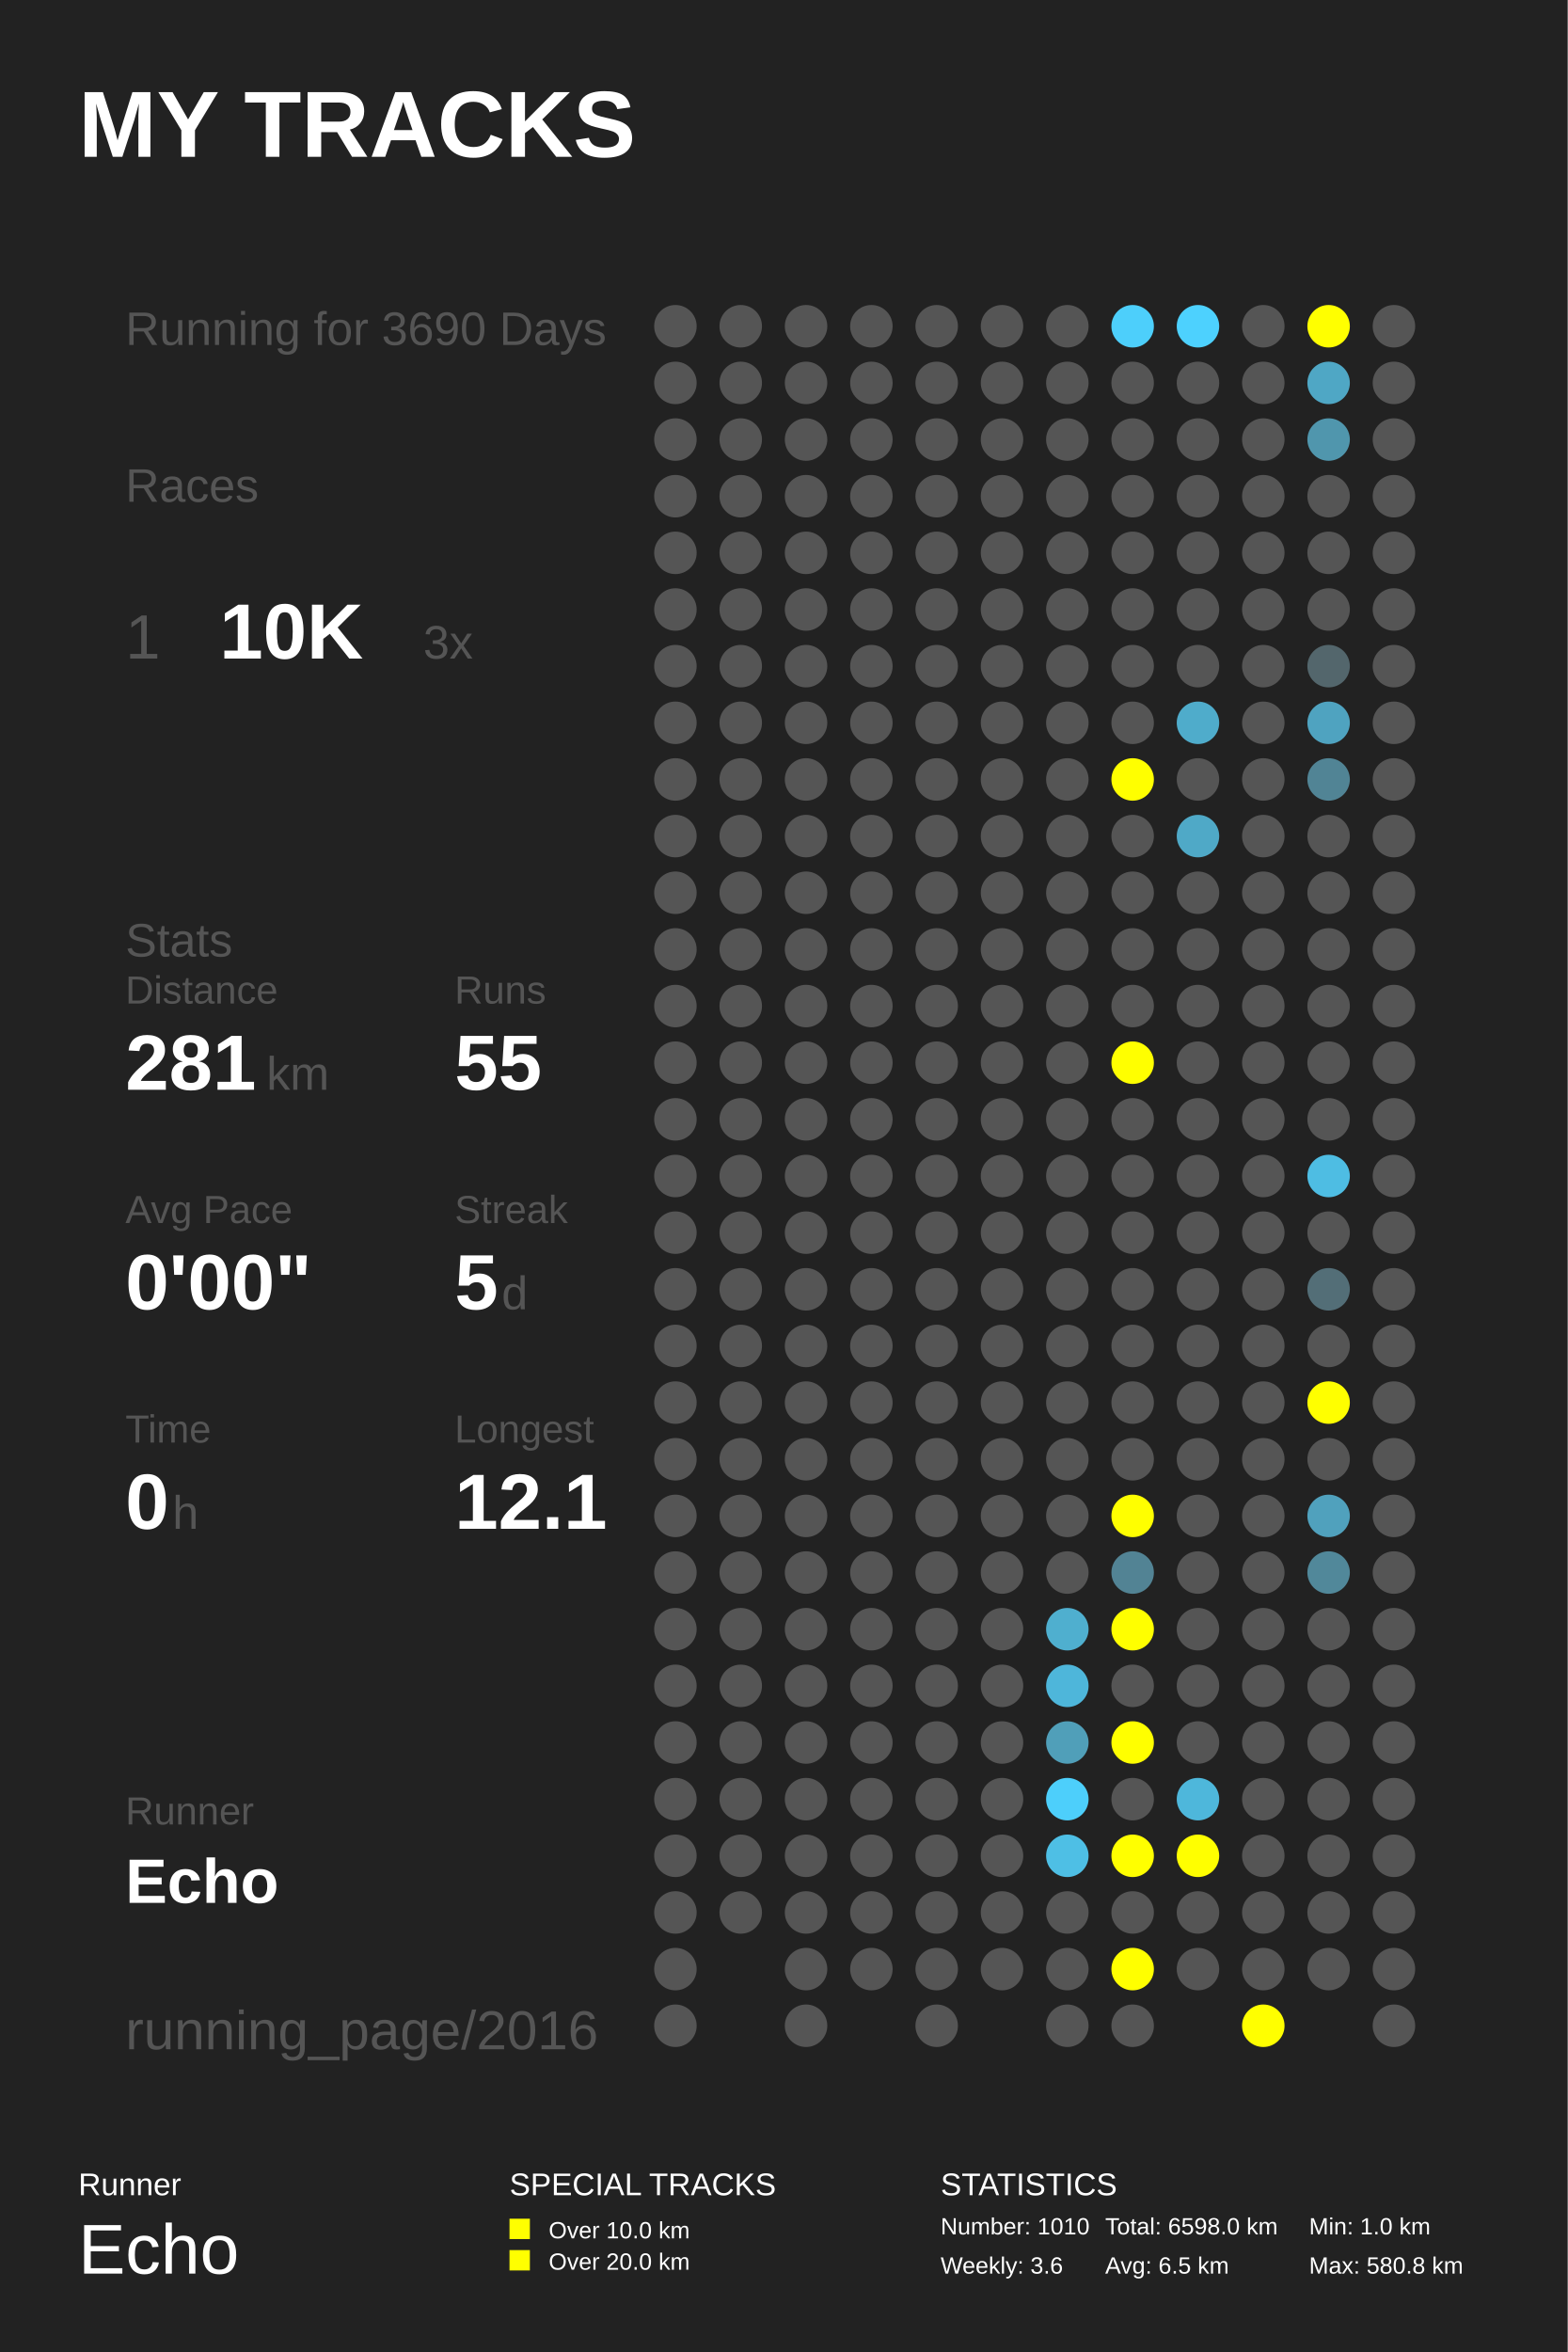
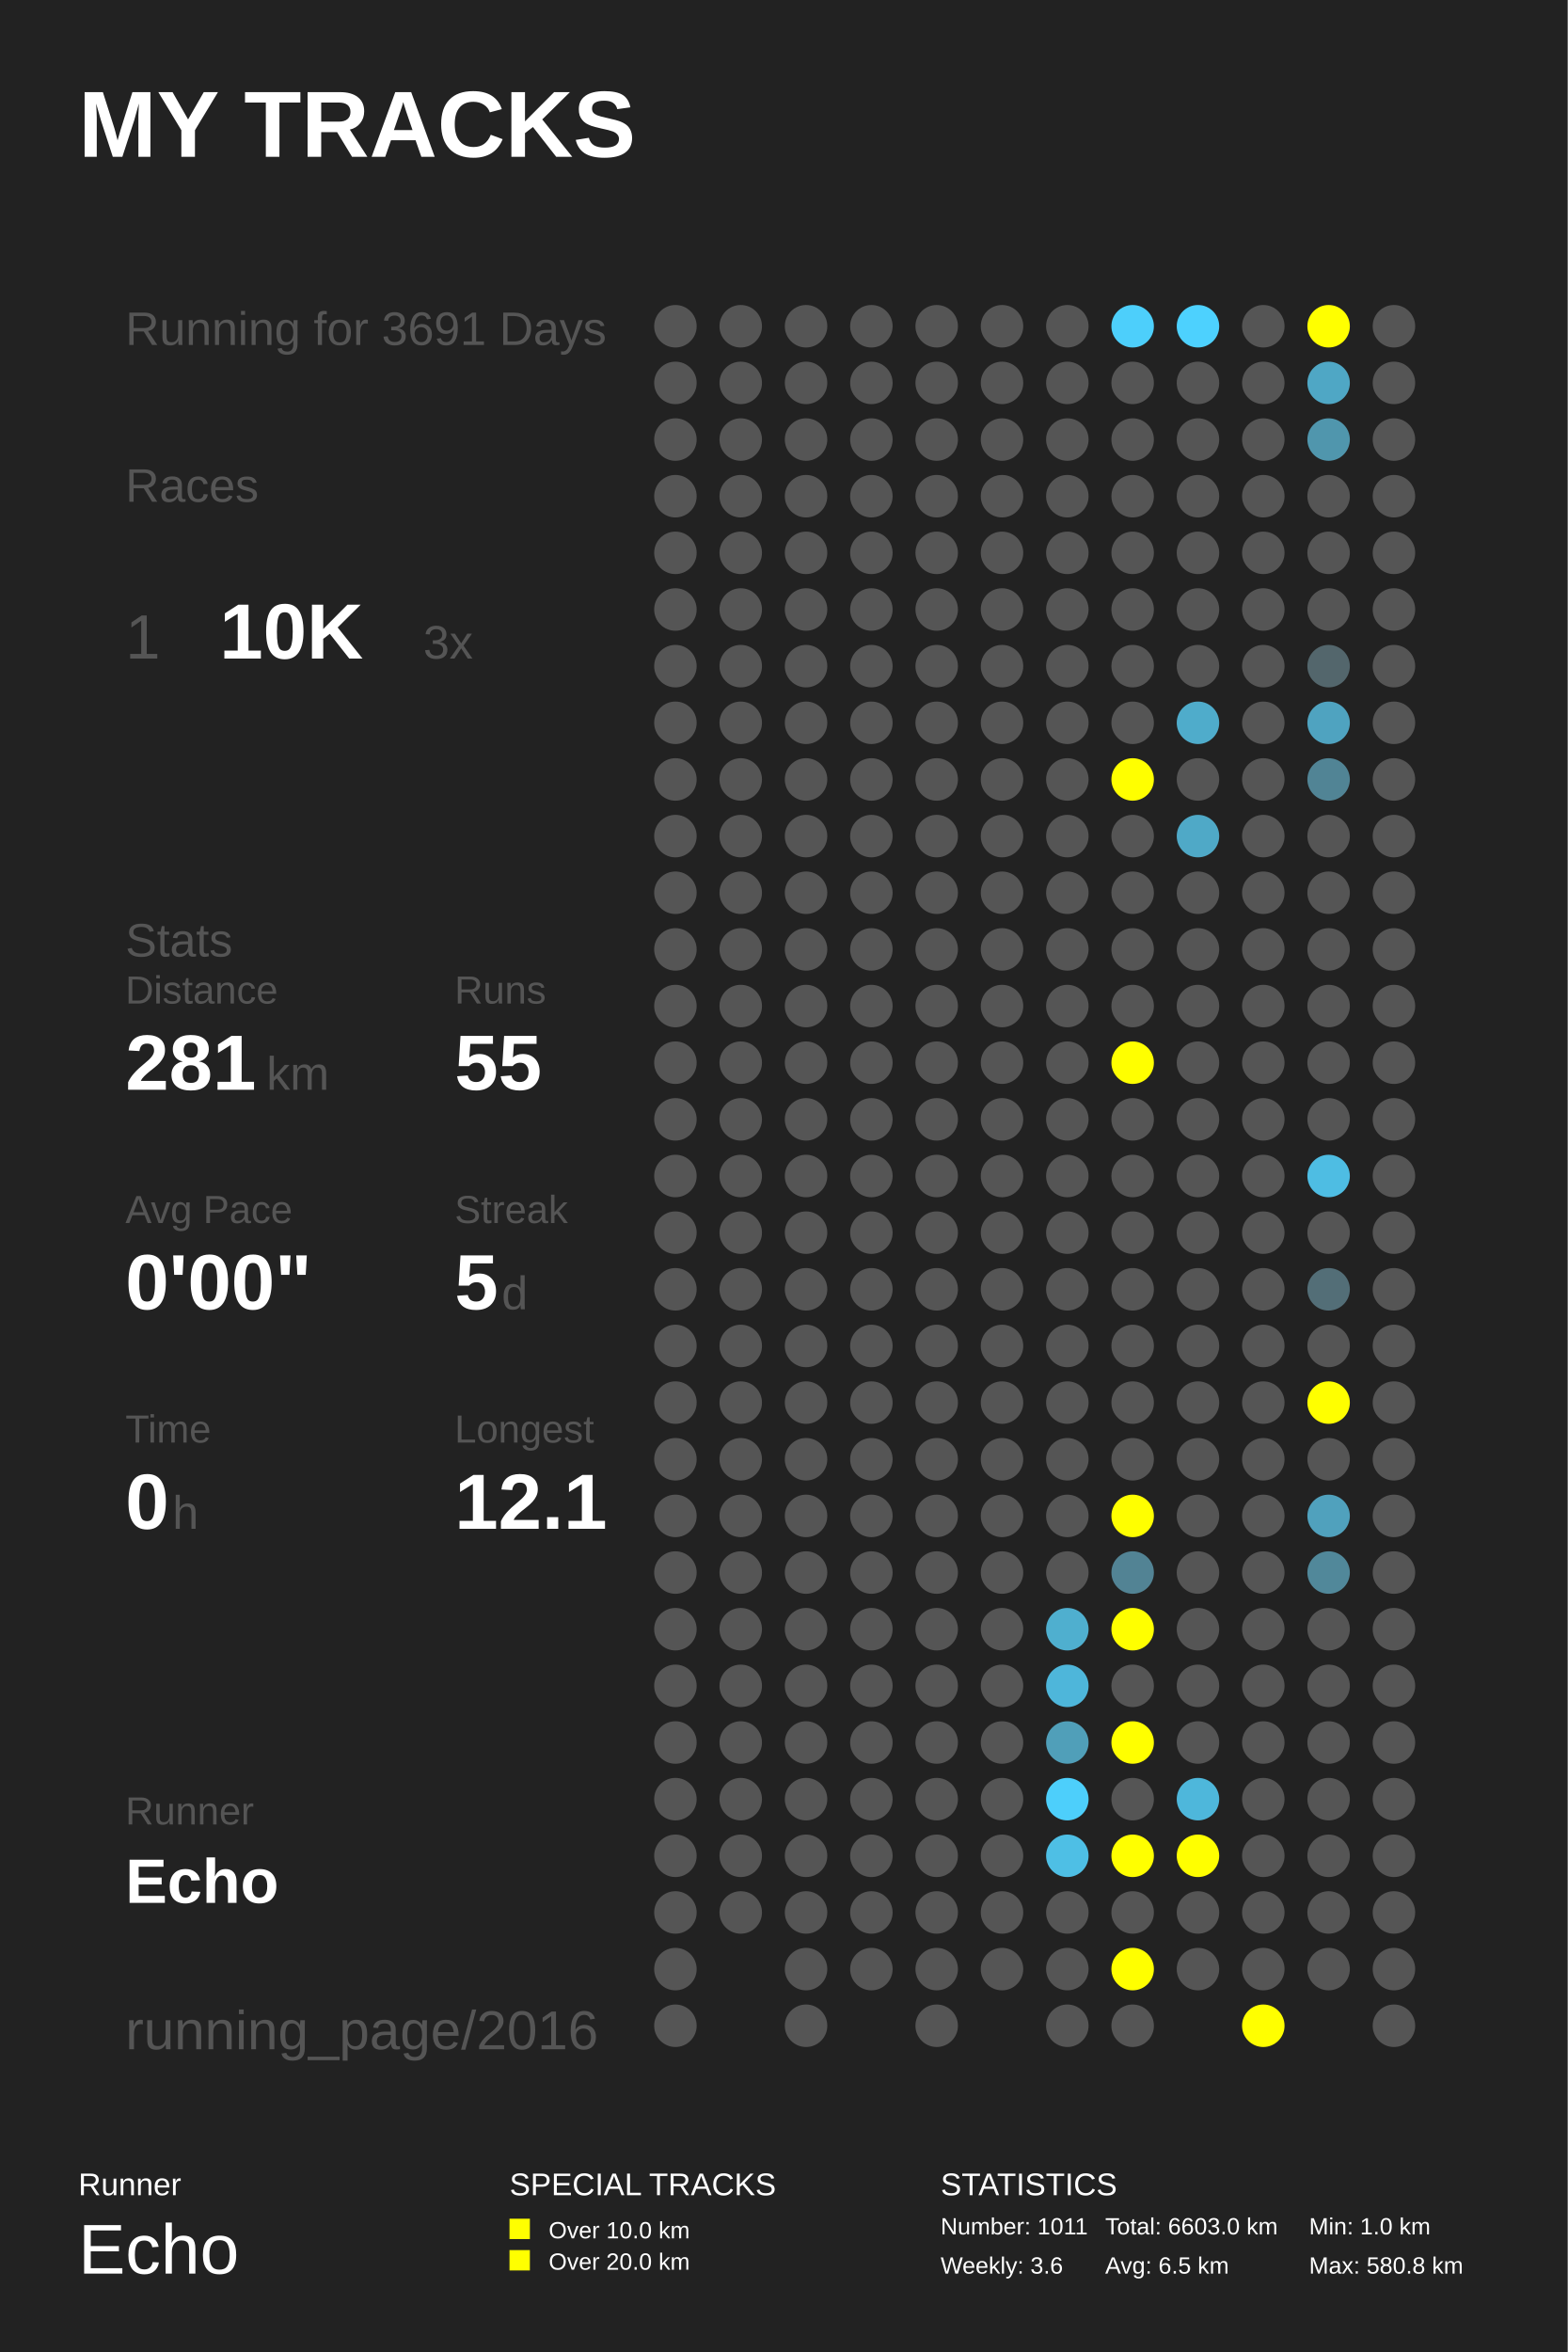
<svg xmlns="http://www.w3.org/2000/svg" baseProfile="full" height="300mm" version="1.1" viewBox="0,0,200,300" width="200mm">
  <defs />
  <rect fill="#222222" height="300" width="200" x="0" y="0" />
  <text fill="#FFFFFF" style="font-size:12px; font-family:Arial; font-weight:bold;" x="10" y="20">MY TRACKS</text>
  <text fill="#FFFFFF" style="font-size:4px; font-family:Arial" x="10" y="280">Runner</text>
  <text fill="#FFFFFF" style="font-size:9px; font-family:Arial" x="10" y="290">Echo</text>
  <text fill="#FFFFFF" style="font-size:4px; font-family:Arial" x="65" y="280">SPECIAL TRACKS</text>
  <rect fill="#FFFF00" height="2.6" width="2.6" x="65" y="283" />
  <text fill="#FFFFFF" style="font-size:3px; font-family:Arial" x="70" y="285.5">Over 10.0 km</text>
  <rect fill="#FFFF00" height="2.6" width="2.6" x="65" y="287" />
  <text fill="#FFFFFF" style="font-size:3px; font-family:Arial" x="70" y="289.5">Over 20.0 km</text>
  <text fill="#FFFFFF" style="font-size:4px; font-family:Arial" x="120" y="280">STATISTICS</text>
-   <text fill="#FFFFFF" style="font-size:3px; font-family:Arial" x="120" y="285">Number: 1010</text>
+   <text fill="#FFFFFF" style="font-size:3px; font-family:Arial" x="120" y="285">Number: 1011</text>
  <text fill="#FFFFFF" style="font-size:3px; font-family:Arial" x="120" y="290">Weekly: 3.6</text>
-   <text fill="#FFFFFF" style="font-size:3px; font-family:Arial" x="141" y="285">Total: 6598.0 km</text>
+   <text fill="#FFFFFF" style="font-size:3px; font-family:Arial" x="141" y="285">Total: 6603.0 km</text>
  <text fill="#FFFFFF" style="font-size:3px; font-family:Arial" x="141" y="290">Avg: 6.5 km</text>
  <text fill="#FFFFFF" style="font-size:3px; font-family:Arial" x="167" y="285">Min: 1.0 km</text>
  <text fill="#FFFFFF" style="font-size:3px; font-family:Arial" x="167" y="290">Max: 580.8 km</text>
-   <text fill="#555555" style="font-size:6px; font-family:Arial;" x="16" y="44">Running for 3690 Days</text>
+   <text fill="#555555" style="font-size:6px; font-family:Arial;" x="16" y="44">Running for 3691 Days</text>
  <text fill="#555555" style="font-size:6px; font-family:Arial;" x="16" y="64">Races</text>
  <text fill="#555555" style="font-size:8px; font-family:Arial;" x="16" y="84">1</text>
  <text fill="#FFFFFF" style="font-size:10px; font-family:Arial; font-weight:bold;" x="28" y="84">10K</text>
  <text fill="#555555" style="font-size:6px; font-family:Arial;" x="54" y="84">3x</text>
  <text fill="#555555" style="font-size:6px; font-family:Arial;" x="16" y="122">Stats</text>
  <text fill="#555555" style="font-size:5px; font-family:Arial;" x="16" y="128">Distance</text>
  <text fill="#FFFFFF" style="font-size:10px; font-family:Arial; font-weight:bold;" x="16" y="139">281</text>
  <text fill="#555555" style="font-size:6px; font-family:Arial;" x="34" y="139">km</text>
  <text fill="#555555" style="font-size:5px; font-family:Arial;" x="58" y="128">Runs</text>
  <text fill="#FFFFFF" style="font-size:10px; font-family:Arial; font-weight:bold;" x="58" y="139">55</text>
  <text fill="#555555" style="font-size:5px; font-family:Arial;" x="16" y="156">Avg Pace</text>
  <text fill="#FFFFFF" style="font-size:10px; font-family:Arial; font-weight:bold;" x="16" y="167">0'00"</text>
  <text fill="#555555" style="font-size:5px; font-family:Arial;" x="58" y="156">Streak</text>
  <text fill="#FFFFFF" style="font-size:10px; font-family:Arial; font-weight:bold;" x="58" y="167">5</text>
  <text fill="#555555" style="font-size:6px; font-family:Arial;" x="64" y="167">d</text>
  <text fill="#555555" style="font-size:5px; font-family:Arial;" x="16" y="184">Time</text>
  <text fill="#FFFFFF" style="font-size:10px; font-family:Arial; font-weight:bold;" x="16" y="195">0</text>
  <text fill="#555555" style="font-size:6px; font-family:Arial;" x="22" y="195">h</text>
  <text fill="#555555" style="font-size:5px; font-family:Arial;" x="58" y="184">Longest</text>
  <text fill="#FFFFFF" style="font-size:10px; font-family:Arial; font-weight:bold;" x="58" y="195">12.1</text>
  <text fill="#555555" style="font-size:5px; font-family:Arial;" x="16" y="232.71">Runner</text>
  <text fill="#FFFFFF" style="font-size:8px; font-family:Arial; font-weight:bold;" x="16" y="242.71">Echo</text>
  <text fill="#555555" style="font-size:7px; font-family:Arial;" x="16" y="261.387">running_page/2016</text>
  <circle cx="86.167" cy="41.613" fill="#555555" r="2.71" />
  <circle cx="86.167" cy="48.839" fill="#555555" r="2.71" />
  <circle cx="86.167" cy="56.065" fill="#555555" r="2.71" />
  <circle cx="86.167" cy="63.29" fill="#555555" r="2.71" />
  <circle cx="86.167" cy="70.516" fill="#555555" r="2.71" />
  <circle cx="86.167" cy="77.742" fill="#555555" r="2.71" />
  <circle cx="86.167" cy="84.968" fill="#555555" r="2.71" />
  <circle cx="86.167" cy="92.194" fill="#555555" r="2.71" />
  <circle cx="86.167" cy="99.419" fill="#555555" r="2.71" />
  <circle cx="86.167" cy="106.645" fill="#555555" r="2.71" />
  <circle cx="86.167" cy="113.871" fill="#555555" r="2.71" />
  <circle cx="86.167" cy="121.097" fill="#555555" r="2.71" />
  <circle cx="86.167" cy="128.323" fill="#555555" r="2.71" />
  <circle cx="86.167" cy="135.548" fill="#555555" r="2.71" />
  <circle cx="86.167" cy="142.774" fill="#555555" r="2.71" />
  <circle cx="86.167" cy="150.0" fill="#555555" r="2.71" />
  <circle cx="86.167" cy="157.226" fill="#555555" r="2.71" />
  <circle cx="86.167" cy="164.452" fill="#555555" r="2.71" />
  <circle cx="86.167" cy="171.677" fill="#555555" r="2.71" />
  <circle cx="86.167" cy="178.903" fill="#555555" r="2.71" />
  <circle cx="86.167" cy="186.129" fill="#555555" r="2.71" />
  <circle cx="86.167" cy="193.355" fill="#555555" r="2.71" />
  <circle cx="86.167" cy="200.581" fill="#555555" r="2.71" />
  <circle cx="86.167" cy="207.806" fill="#555555" r="2.71" />
  <circle cx="86.167" cy="215.032" fill="#555555" r="2.71" />
  <circle cx="86.167" cy="222.258" fill="#555555" r="2.71" />
  <circle cx="86.167" cy="229.484" fill="#555555" r="2.71" />
  <circle cx="86.167" cy="236.71" fill="#555555" r="2.71" />
  <circle cx="86.167" cy="243.935" fill="#555555" r="2.71" />
  <circle cx="86.167" cy="251.161" fill="#555555" r="2.71" />
  <circle cx="86.167" cy="258.387" fill="#555555" r="2.71" />
  <circle cx="94.5" cy="41.613" fill="#555555" r="2.71" />
  <circle cx="94.5" cy="48.839" fill="#555555" r="2.71" />
  <circle cx="94.5" cy="56.065" fill="#555555" r="2.71" />
  <circle cx="94.5" cy="63.29" fill="#555555" r="2.71" />
  <circle cx="94.5" cy="70.516" fill="#555555" r="2.71" />
  <circle cx="94.5" cy="77.742" fill="#555555" r="2.71" />
  <circle cx="94.5" cy="84.968" fill="#555555" r="2.71" />
  <circle cx="94.5" cy="92.194" fill="#555555" r="2.71" />
  <circle cx="94.5" cy="99.419" fill="#555555" r="2.71" />
  <circle cx="94.5" cy="106.645" fill="#555555" r="2.71" />
  <circle cx="94.5" cy="113.871" fill="#555555" r="2.71" />
  <circle cx="94.5" cy="121.097" fill="#555555" r="2.71" />
  <circle cx="94.5" cy="128.323" fill="#555555" r="2.71" />
  <circle cx="94.5" cy="135.548" fill="#555555" r="2.71" />
  <circle cx="94.5" cy="142.774" fill="#555555" r="2.71" />
  <circle cx="94.5" cy="150.0" fill="#555555" r="2.71" />
  <circle cx="94.5" cy="157.226" fill="#555555" r="2.71" />
  <circle cx="94.5" cy="164.452" fill="#555555" r="2.71" />
  <circle cx="94.5" cy="171.677" fill="#555555" r="2.71" />
  <circle cx="94.5" cy="178.903" fill="#555555" r="2.71" />
  <circle cx="94.5" cy="186.129" fill="#555555" r="2.71" />
  <circle cx="94.5" cy="193.355" fill="#555555" r="2.71" />
  <circle cx="94.5" cy="200.581" fill="#555555" r="2.71" />
  <circle cx="94.5" cy="207.806" fill="#555555" r="2.71" />
  <circle cx="94.5" cy="215.032" fill="#555555" r="2.71" />
  <circle cx="94.5" cy="222.258" fill="#555555" r="2.71" />
  <circle cx="94.5" cy="229.484" fill="#555555" r="2.71" />
  <circle cx="94.5" cy="236.71" fill="#555555" r="2.71" />
  <circle cx="94.5" cy="243.935" fill="#555555" r="2.71" />
  <circle cx="102.833" cy="41.613" fill="#555555" r="2.71" />
  <circle cx="102.833" cy="48.839" fill="#555555" r="2.71" />
  <circle cx="102.833" cy="56.065" fill="#555555" r="2.71" />
  <circle cx="102.833" cy="63.29" fill="#555555" r="2.71" />
  <circle cx="102.833" cy="70.516" fill="#555555" r="2.71" />
  <circle cx="102.833" cy="77.742" fill="#555555" r="2.71" />
  <circle cx="102.833" cy="84.968" fill="#555555" r="2.71" />
  <circle cx="102.833" cy="92.194" fill="#555555" r="2.71" />
  <circle cx="102.833" cy="99.419" fill="#555555" r="2.71" />
  <circle cx="102.833" cy="106.645" fill="#555555" r="2.71" />
  <circle cx="102.833" cy="113.871" fill="#555555" r="2.71" />
  <circle cx="102.833" cy="121.097" fill="#555555" r="2.71" />
  <circle cx="102.833" cy="128.323" fill="#555555" r="2.71" />
  <circle cx="102.833" cy="135.548" fill="#555555" r="2.71" />
  <circle cx="102.833" cy="142.774" fill="#555555" r="2.71" />
  <circle cx="102.833" cy="150.0" fill="#555555" r="2.71" />
  <circle cx="102.833" cy="157.226" fill="#555555" r="2.71" />
  <circle cx="102.833" cy="164.452" fill="#555555" r="2.71" />
  <circle cx="102.833" cy="171.677" fill="#555555" r="2.71" />
  <circle cx="102.833" cy="178.903" fill="#555555" r="2.71" />
  <circle cx="102.833" cy="186.129" fill="#555555" r="2.71" />
  <circle cx="102.833" cy="193.355" fill="#555555" r="2.71" />
  <circle cx="102.833" cy="200.581" fill="#555555" r="2.71" />
  <circle cx="102.833" cy="207.806" fill="#555555" r="2.71" />
  <circle cx="102.833" cy="215.032" fill="#555555" r="2.71" />
  <circle cx="102.833" cy="222.258" fill="#555555" r="2.71" />
  <circle cx="102.833" cy="229.484" fill="#555555" r="2.71" />
  <circle cx="102.833" cy="236.71" fill="#555555" r="2.71" />
  <circle cx="102.833" cy="243.935" fill="#555555" r="2.71" />
  <circle cx="102.833" cy="251.161" fill="#555555" r="2.71" />
  <circle cx="102.833" cy="258.387" fill="#555555" r="2.71" />
  <circle cx="111.167" cy="41.613" fill="#555555" r="2.71" />
  <circle cx="111.167" cy="48.839" fill="#555555" r="2.71" />
  <circle cx="111.167" cy="56.065" fill="#555555" r="2.71" />
  <circle cx="111.167" cy="63.29" fill="#555555" r="2.71" />
  <circle cx="111.167" cy="70.516" fill="#555555" r="2.71" />
  <circle cx="111.167" cy="77.742" fill="#555555" r="2.71" />
  <circle cx="111.167" cy="84.968" fill="#555555" r="2.71" />
  <circle cx="111.167" cy="92.194" fill="#555555" r="2.71" />
  <circle cx="111.167" cy="99.419" fill="#555555" r="2.71" />
  <circle cx="111.167" cy="106.645" fill="#555555" r="2.71" />
  <circle cx="111.167" cy="113.871" fill="#555555" r="2.71" />
  <circle cx="111.167" cy="121.097" fill="#555555" r="2.71" />
  <circle cx="111.167" cy="128.323" fill="#555555" r="2.71" />
  <circle cx="111.167" cy="135.548" fill="#555555" r="2.71" />
  <circle cx="111.167" cy="142.774" fill="#555555" r="2.71" />
  <circle cx="111.167" cy="150.0" fill="#555555" r="2.71" />
  <circle cx="111.167" cy="157.226" fill="#555555" r="2.71" />
  <circle cx="111.167" cy="164.452" fill="#555555" r="2.71" />
  <circle cx="111.167" cy="171.677" fill="#555555" r="2.71" />
  <circle cx="111.167" cy="178.903" fill="#555555" r="2.71" />
  <circle cx="111.167" cy="186.129" fill="#555555" r="2.71" />
  <circle cx="111.167" cy="193.355" fill="#555555" r="2.71" />
  <circle cx="111.167" cy="200.581" fill="#555555" r="2.71" />
  <circle cx="111.167" cy="207.806" fill="#555555" r="2.71" />
  <circle cx="111.167" cy="215.032" fill="#555555" r="2.71" />
  <circle cx="111.167" cy="222.258" fill="#555555" r="2.71" />
  <circle cx="111.167" cy="229.484" fill="#555555" r="2.71" />
  <circle cx="111.167" cy="236.71" fill="#555555" r="2.71" />
  <circle cx="111.167" cy="243.935" fill="#555555" r="2.71" />
  <circle cx="111.167" cy="251.161" fill="#555555" r="2.71" />
  <circle cx="119.5" cy="41.613" fill="#555555" r="2.71" />
  <circle cx="119.5" cy="48.839" fill="#555555" r="2.71" />
  <circle cx="119.5" cy="56.065" fill="#555555" r="2.71" />
  <circle cx="119.5" cy="63.29" fill="#555555" r="2.71" />
  <circle cx="119.5" cy="70.516" fill="#555555" r="2.71" />
  <circle cx="119.5" cy="77.742" fill="#555555" r="2.71" />
  <circle cx="119.5" cy="84.968" fill="#555555" r="2.71" />
  <circle cx="119.5" cy="92.194" fill="#555555" r="2.71" />
  <circle cx="119.5" cy="99.419" fill="#555555" r="2.71" />
  <circle cx="119.5" cy="106.645" fill="#555555" r="2.71" />
  <circle cx="119.5" cy="113.871" fill="#555555" r="2.71" />
  <circle cx="119.5" cy="121.097" fill="#555555" r="2.71" />
  <circle cx="119.5" cy="128.323" fill="#555555" r="2.71" />
  <circle cx="119.5" cy="135.548" fill="#555555" r="2.71" />
  <circle cx="119.5" cy="142.774" fill="#555555" r="2.71" />
  <circle cx="119.5" cy="150.0" fill="#555555" r="2.71" />
  <circle cx="119.5" cy="157.226" fill="#555555" r="2.71" />
  <circle cx="119.5" cy="164.452" fill="#555555" r="2.71" />
  <circle cx="119.5" cy="171.677" fill="#555555" r="2.71" />
  <circle cx="119.5" cy="178.903" fill="#555555" r="2.71" />
  <circle cx="119.5" cy="186.129" fill="#555555" r="2.71" />
  <circle cx="119.5" cy="193.355" fill="#555555" r="2.71" />
  <circle cx="119.5" cy="200.581" fill="#555555" r="2.71" />
  <circle cx="119.5" cy="207.806" fill="#555555" r="2.71" />
  <circle cx="119.5" cy="215.032" fill="#555555" r="2.71" />
  <circle cx="119.5" cy="222.258" fill="#555555" r="2.71" />
  <circle cx="119.5" cy="229.484" fill="#555555" r="2.71" />
  <circle cx="119.5" cy="236.71" fill="#555555" r="2.71" />
  <circle cx="119.5" cy="243.935" fill="#555555" r="2.71" />
  <circle cx="119.5" cy="251.161" fill="#555555" r="2.71" />
  <circle cx="119.5" cy="258.387" fill="#555555" r="2.71" />
  <circle cx="127.833" cy="41.613" fill="#555555" r="2.71" />
  <circle cx="127.833" cy="48.839" fill="#555555" r="2.71" />
  <circle cx="127.833" cy="56.065" fill="#555555" r="2.71" />
  <circle cx="127.833" cy="63.29" fill="#555555" r="2.71" />
  <circle cx="127.833" cy="70.516" fill="#555555" r="2.71" />
  <circle cx="127.833" cy="77.742" fill="#555555" r="2.71" />
  <circle cx="127.833" cy="84.968" fill="#555555" r="2.71" />
  <circle cx="127.833" cy="92.194" fill="#555555" r="2.71" />
  <circle cx="127.833" cy="99.419" fill="#555555" r="2.71" />
  <circle cx="127.833" cy="106.645" fill="#555555" r="2.71" />
  <circle cx="127.833" cy="113.871" fill="#555555" r="2.71" />
  <circle cx="127.833" cy="121.097" fill="#555555" r="2.71" />
  <circle cx="127.833" cy="128.323" fill="#555555" r="2.71" />
  <circle cx="127.833" cy="135.548" fill="#555555" r="2.71" />
  <circle cx="127.833" cy="142.774" fill="#555555" r="2.71" />
  <circle cx="127.833" cy="150.0" fill="#555555" r="2.71" />
  <circle cx="127.833" cy="157.226" fill="#555555" r="2.71" />
  <circle cx="127.833" cy="164.452" fill="#555555" r="2.71" />
  <circle cx="127.833" cy="171.677" fill="#555555" r="2.71" />
  <circle cx="127.833" cy="178.903" fill="#555555" r="2.71" />
  <circle cx="127.833" cy="186.129" fill="#555555" r="2.71" />
  <circle cx="127.833" cy="193.355" fill="#555555" r="2.71" />
  <circle cx="127.833" cy="200.581" fill="#555555" r="2.71" />
  <circle cx="127.833" cy="207.806" fill="#555555" r="2.71" />
  <circle cx="127.833" cy="215.032" fill="#555555" r="2.71" />
  <circle cx="127.833" cy="222.258" fill="#555555" r="2.71" />
  <circle cx="127.833" cy="229.484" fill="#555555" r="2.71" />
  <circle cx="127.833" cy="236.71" fill="#555555" r="2.71" />
  <circle cx="127.833" cy="243.935" fill="#555555" r="2.71" />
  <circle cx="127.833" cy="251.161" fill="#555555" r="2.71" />
  <circle cx="136.167" cy="41.613" fill="#555555" r="2.71" />
  <circle cx="136.167" cy="48.839" fill="#555555" r="2.71" />
  <circle cx="136.167" cy="56.065" fill="#555555" r="2.71" />
  <circle cx="136.167" cy="63.29" fill="#555555" r="2.71" />
  <circle cx="136.167" cy="70.516" fill="#555555" r="2.71" />
  <circle cx="136.167" cy="77.742" fill="#555555" r="2.71" />
  <circle cx="136.167" cy="84.968" fill="#555555" r="2.71" />
  <circle cx="136.167" cy="92.194" fill="#555555" r="2.71" />
  <circle cx="136.167" cy="99.419" fill="#555555" r="2.71" />
  <circle cx="136.167" cy="106.645" fill="#555555" r="2.71" />
  <circle cx="136.167" cy="113.871" fill="#555555" r="2.71" />
  <circle cx="136.167" cy="121.097" fill="#555555" r="2.71" />
  <circle cx="136.167" cy="128.323" fill="#555555" r="2.71" />
  <circle cx="136.167" cy="135.548" fill="#555555" r="2.71" />
  <circle cx="136.167" cy="142.774" fill="#555555" r="2.71" />
  <circle cx="136.167" cy="150.0" fill="#555555" r="2.71" />
  <circle cx="136.167" cy="157.226" fill="#555555" r="2.71" />
  <circle cx="136.167" cy="164.452" fill="#555555" r="2.71" />
  <circle cx="136.167" cy="171.677" fill="#555555" r="2.71" />
  <circle cx="136.167" cy="178.903" fill="#555555" r="2.71" />
  <circle cx="136.167" cy="186.129" fill="#555555" r="2.71" />
  <circle cx="136.167" cy="193.355" fill="#555555" r="2.71" />
  <circle cx="136.167" cy="200.581" fill="#555555" r="2.71" />
  <circle cx="136.167" cy="207.806" fill="#4fafcf" r="2.71" />
  <circle cx="136.167" cy="215.032" fill="#4eb6da" r="2.71" />
  <circle cx="136.167" cy="222.258" fill="#509fb9" r="2.71" />
  <circle cx="136.167" cy="229.484" fill="#4dcffb" r="2.71" />
  <circle cx="136.167" cy="236.71" fill="#4ebfe5" r="2.71" />
  <circle cx="136.167" cy="243.935" fill="#555555" r="2.71" />
  <circle cx="136.167" cy="251.161" fill="#555555" r="2.71" />
  <circle cx="136.167" cy="258.387" fill="#555555" r="2.71" />
  <circle cx="144.5" cy="41.613" fill="#4dcffb" r="2.71" />
  <circle cx="144.5" cy="48.839" fill="#555555" r="2.71" />
  <circle cx="144.5" cy="56.065" fill="#555555" r="2.71" />
  <circle cx="144.5" cy="63.29" fill="#555555" r="2.71" />
  <circle cx="144.5" cy="70.516" fill="#555555" r="2.71" />
  <circle cx="144.5" cy="77.742" fill="#555555" r="2.71" />
  <circle cx="144.5" cy="84.968" fill="#555555" r="2.71" />
  <circle cx="144.5" cy="92.194" fill="#555555" r="2.71" />
  <circle cx="144.5" cy="99.419" fill="#FFFF00" r="2.71" />
  <circle cx="144.5" cy="106.645" fill="#555555" r="2.71" />
  <circle cx="144.5" cy="113.871" fill="#555555" r="2.71" />
  <circle cx="144.5" cy="121.097" fill="#555555" r="2.71" />
  <circle cx="144.5" cy="128.323" fill="#555555" r="2.71" />
  <circle cx="144.5" cy="135.548" fill="#FFFF00" r="2.71" />
  <circle cx="144.5" cy="142.774" fill="#555555" r="2.71" />
  <circle cx="144.5" cy="150.0" fill="#555555" r="2.71" />
  <circle cx="144.5" cy="157.226" fill="#555555" r="2.71" />
  <circle cx="144.5" cy="164.452" fill="#555555" r="2.71" />
  <circle cx="144.5" cy="171.677" fill="#555555" r="2.71" />
  <circle cx="144.5" cy="178.903" fill="#555555" r="2.71" />
  <circle cx="144.5" cy="186.129" fill="#555555" r="2.71" />
  <circle cx="144.5" cy="193.355" fill="#FFFF00" r="2.71" />
  <circle cx="144.5" cy="200.581" fill="#528394" r="2.71" />
  <circle cx="144.5" cy="207.806" fill="#FFFF00" r="2.71" />
  <circle cx="144.5" cy="215.032" fill="#555555" r="2.71" />
  <circle cx="144.5" cy="222.258" fill="#FFFF00" r="2.71" />
  <circle cx="144.5" cy="229.484" fill="#555555" r="2.71" />
  <circle cx="144.5" cy="236.71" fill="#FFFF00" r="2.71" />
  <circle cx="144.5" cy="243.935" fill="#555555" r="2.71" />
  <circle cx="144.5" cy="251.161" fill="#FFFF00" r="2.71" />
  <circle cx="144.5" cy="258.387" fill="#555555" r="2.71" />
  <circle cx="152.833" cy="41.613" fill="#4dd1fe" r="2.71" />
  <circle cx="152.833" cy="48.839" fill="#555555" r="2.71" />
  <circle cx="152.833" cy="56.065" fill="#555555" r="2.71" />
  <circle cx="152.833" cy="63.29" fill="#555555" r="2.71" />
  <circle cx="152.833" cy="70.516" fill="#555555" r="2.71" />
  <circle cx="152.833" cy="77.742" fill="#555555" r="2.71" />
  <circle cx="152.833" cy="84.968" fill="#555555" r="2.71" />
  <circle cx="152.833" cy="92.194" fill="#4faccb" r="2.71" />
  <circle cx="152.833" cy="99.419" fill="#555555" r="2.71" />
  <circle cx="152.833" cy="106.645" fill="#4fa9c7" r="2.71" />
  <circle cx="152.833" cy="113.871" fill="#555555" r="2.71" />
  <circle cx="152.833" cy="121.097" fill="#555555" r="2.71" />
  <circle cx="152.833" cy="128.323" fill="#555555" r="2.71" />
  <circle cx="152.833" cy="135.548" fill="#555555" r="2.71" />
  <circle cx="152.833" cy="142.774" fill="#555555" r="2.71" />
  <circle cx="152.833" cy="150.0" fill="#555555" r="2.71" />
  <circle cx="152.833" cy="157.226" fill="#555555" r="2.71" />
  <circle cx="152.833" cy="164.452" fill="#555555" r="2.71" />
  <circle cx="152.833" cy="171.677" fill="#555555" r="2.71" />
  <circle cx="152.833" cy="178.903" fill="#555555" r="2.71" />
  <circle cx="152.833" cy="186.129" fill="#555555" r="2.71" />
  <circle cx="152.833" cy="193.355" fill="#555555" r="2.71" />
  <circle cx="152.833" cy="200.581" fill="#555555" r="2.71" />
  <circle cx="152.833" cy="207.806" fill="#555555" r="2.71" />
  <circle cx="152.833" cy="215.032" fill="#555555" r="2.71" />
  <circle cx="152.833" cy="222.258" fill="#555555" r="2.71" />
  <circle cx="152.833" cy="229.484" fill="#4eb7db" r="2.71" />
  <circle cx="152.833" cy="236.71" fill="#FFFF00" r="2.71" />
  <circle cx="152.833" cy="243.935" fill="#555555" r="2.71" />
  <circle cx="152.833" cy="251.161" fill="#555555" r="2.71" />
  <circle cx="161.167" cy="41.613" fill="#555555" r="2.71" />
  <circle cx="161.167" cy="48.839" fill="#555555" r="2.71" />
  <circle cx="161.167" cy="56.065" fill="#555555" r="2.71" />
  <circle cx="161.167" cy="63.29" fill="#555555" r="2.71" />
  <circle cx="161.167" cy="70.516" fill="#555555" r="2.71" />
  <circle cx="161.167" cy="77.742" fill="#555555" r="2.71" />
  <circle cx="161.167" cy="84.968" fill="#555555" r="2.71" />
  <circle cx="161.167" cy="92.194" fill="#555555" r="2.71" />
  <circle cx="161.167" cy="99.419" fill="#555555" r="2.71" />
  <circle cx="161.167" cy="106.645" fill="#555555" r="2.71" />
  <circle cx="161.167" cy="113.871" fill="#555555" r="2.71" />
  <circle cx="161.167" cy="121.097" fill="#555555" r="2.71" />
  <circle cx="161.167" cy="128.323" fill="#555555" r="2.71" />
  <circle cx="161.167" cy="135.548" fill="#555555" r="2.71" />
  <circle cx="161.167" cy="142.774" fill="#555555" r="2.71" />
  <circle cx="161.167" cy="150.0" fill="#555555" r="2.71" />
  <circle cx="161.167" cy="157.226" fill="#555555" r="2.71" />
  <circle cx="161.167" cy="164.452" fill="#555555" r="2.71" />
  <circle cx="161.167" cy="171.677" fill="#555555" r="2.71" />
  <circle cx="161.167" cy="178.903" fill="#555555" r="2.71" />
  <circle cx="161.167" cy="186.129" fill="#555555" r="2.71" />
  <circle cx="161.167" cy="193.355" fill="#555555" r="2.71" />
  <circle cx="161.167" cy="200.581" fill="#555555" r="2.71" />
  <circle cx="161.167" cy="207.806" fill="#555555" r="2.71" />
  <circle cx="161.167" cy="215.032" fill="#555555" r="2.71" />
  <circle cx="161.167" cy="222.258" fill="#555555" r="2.71" />
  <circle cx="161.167" cy="229.484" fill="#555555" r="2.71" />
  <circle cx="161.167" cy="236.71" fill="#555555" r="2.71" />
  <circle cx="161.167" cy="243.935" fill="#555555" r="2.71" />
  <circle cx="161.167" cy="251.161" fill="#555555" r="2.71" />
  <circle cx="161.167" cy="258.387" fill="#FFFF00" r="2.71" />
  <circle cx="169.5" cy="41.613" fill="#FFFF00" r="2.71" />
  <circle cx="169.5" cy="48.839" fill="#4fa7c5" r="2.71" />
  <circle cx="169.5" cy="56.065" fill="#5096ad" r="2.71" />
  <circle cx="169.5" cy="63.29" fill="#555555" r="2.71" />
  <circle cx="169.5" cy="70.516" fill="#555555" r="2.71" />
  <circle cx="169.5" cy="77.742" fill="#555555" r="2.71" />
  <circle cx="169.5" cy="84.968" fill="#53666c" r="2.71" />
  <circle cx="169.5" cy="92.194" fill="#4fa3c0" r="2.71" />
  <circle cx="169.5" cy="99.419" fill="#518495" r="2.71" />
  <circle cx="169.5" cy="106.645" fill="#555555" r="2.71" />
  <circle cx="169.5" cy="113.871" fill="#555555" r="2.71" />
  <circle cx="169.5" cy="121.097" fill="#555555" r="2.71" />
  <circle cx="169.5" cy="128.323" fill="#555555" r="2.71" />
  <circle cx="169.5" cy="135.548" fill="#555555" r="2.71" />
  <circle cx="169.5" cy="142.774" fill="#555555" r="2.71" />
  <circle cx="169.5" cy="150.0" fill="#4ebde3" r="2.71" />
  <circle cx="169.5" cy="157.226" fill="#555555" r="2.71" />
  <circle cx="169.5" cy="164.452" fill="#536e77" r="2.71" />
  <circle cx="169.5" cy="171.677" fill="#555555" r="2.71" />
  <circle cx="169.5" cy="178.903" fill="#FFFF00" r="2.71" />
  <circle cx="169.5" cy="186.129" fill="#555555" r="2.71" />
  <circle cx="169.5" cy="193.355" fill="#50a1bd" r="2.71" />
  <circle cx="169.5" cy="200.581" fill="#51889a" r="2.71" />
  <circle cx="169.5" cy="207.806" fill="#555555" r="2.71" />
  <circle cx="169.5" cy="215.032" fill="#555555" r="2.71" />
  <circle cx="169.5" cy="222.258" fill="#555555" r="2.71" />
  <circle cx="169.5" cy="229.484" fill="#555555" r="2.71" />
  <circle cx="169.5" cy="236.71" fill="#555555" r="2.71" />
  <circle cx="169.5" cy="243.935" fill="#555555" r="2.71" />
  <circle cx="169.5" cy="251.161" fill="#555555" r="2.71" />
  <circle cx="177.833" cy="41.613" fill="#555555" r="2.71" />
  <circle cx="177.833" cy="48.839" fill="#555555" r="2.71" />
  <circle cx="177.833" cy="56.065" fill="#555555" r="2.71" />
  <circle cx="177.833" cy="63.29" fill="#555555" r="2.71" />
  <circle cx="177.833" cy="70.516" fill="#555555" r="2.71" />
  <circle cx="177.833" cy="77.742" fill="#555555" r="2.71" />
  <circle cx="177.833" cy="84.968" fill="#555555" r="2.71" />
  <circle cx="177.833" cy="92.194" fill="#555555" r="2.71" />
  <circle cx="177.833" cy="99.419" fill="#555555" r="2.71" />
  <circle cx="177.833" cy="106.645" fill="#555555" r="2.71" />
  <circle cx="177.833" cy="113.871" fill="#555555" r="2.71" />
  <circle cx="177.833" cy="121.097" fill="#555555" r="2.71" />
  <circle cx="177.833" cy="128.323" fill="#555555" r="2.71" />
  <circle cx="177.833" cy="135.548" fill="#555555" r="2.71" />
  <circle cx="177.833" cy="142.774" fill="#555555" r="2.71" />
  <circle cx="177.833" cy="150.0" fill="#555555" r="2.71" />
  <circle cx="177.833" cy="157.226" fill="#555555" r="2.71" />
  <circle cx="177.833" cy="164.452" fill="#555555" r="2.71" />
  <circle cx="177.833" cy="171.677" fill="#555555" r="2.71" />
  <circle cx="177.833" cy="178.903" fill="#555555" r="2.71" />
  <circle cx="177.833" cy="186.129" fill="#555555" r="2.71" />
  <circle cx="177.833" cy="193.355" fill="#555555" r="2.71" />
  <circle cx="177.833" cy="200.581" fill="#555555" r="2.71" />
  <circle cx="177.833" cy="207.806" fill="#555555" r="2.71" />
  <circle cx="177.833" cy="215.032" fill="#555555" r="2.71" />
  <circle cx="177.833" cy="222.258" fill="#555555" r="2.71" />
  <circle cx="177.833" cy="229.484" fill="#555555" r="2.71" />
  <circle cx="177.833" cy="236.71" fill="#555555" r="2.71" />
  <circle cx="177.833" cy="243.935" fill="#555555" r="2.71" />
  <circle cx="177.833" cy="251.161" fill="#555555" r="2.71" />
  <circle cx="177.833" cy="258.387" fill="#555555" r="2.71" />
</svg>
